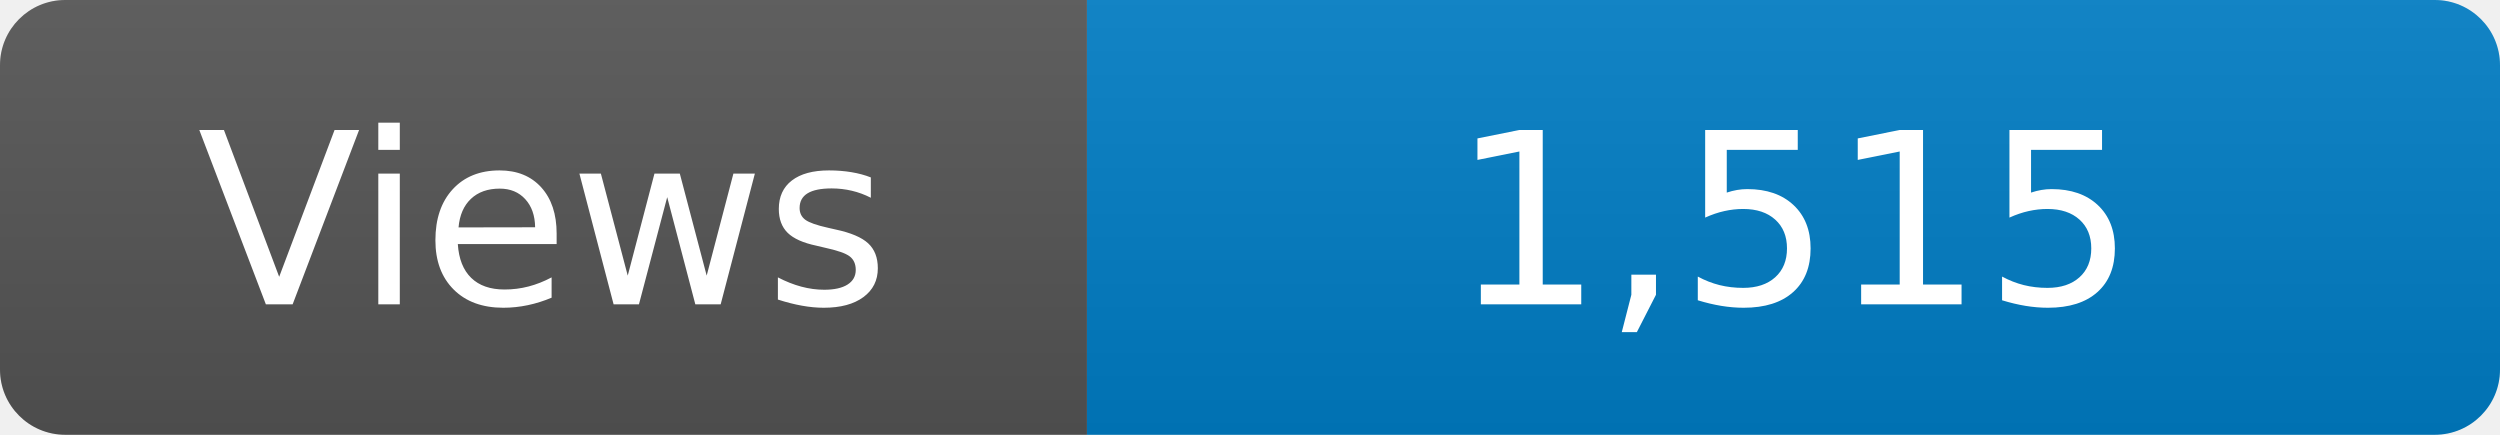
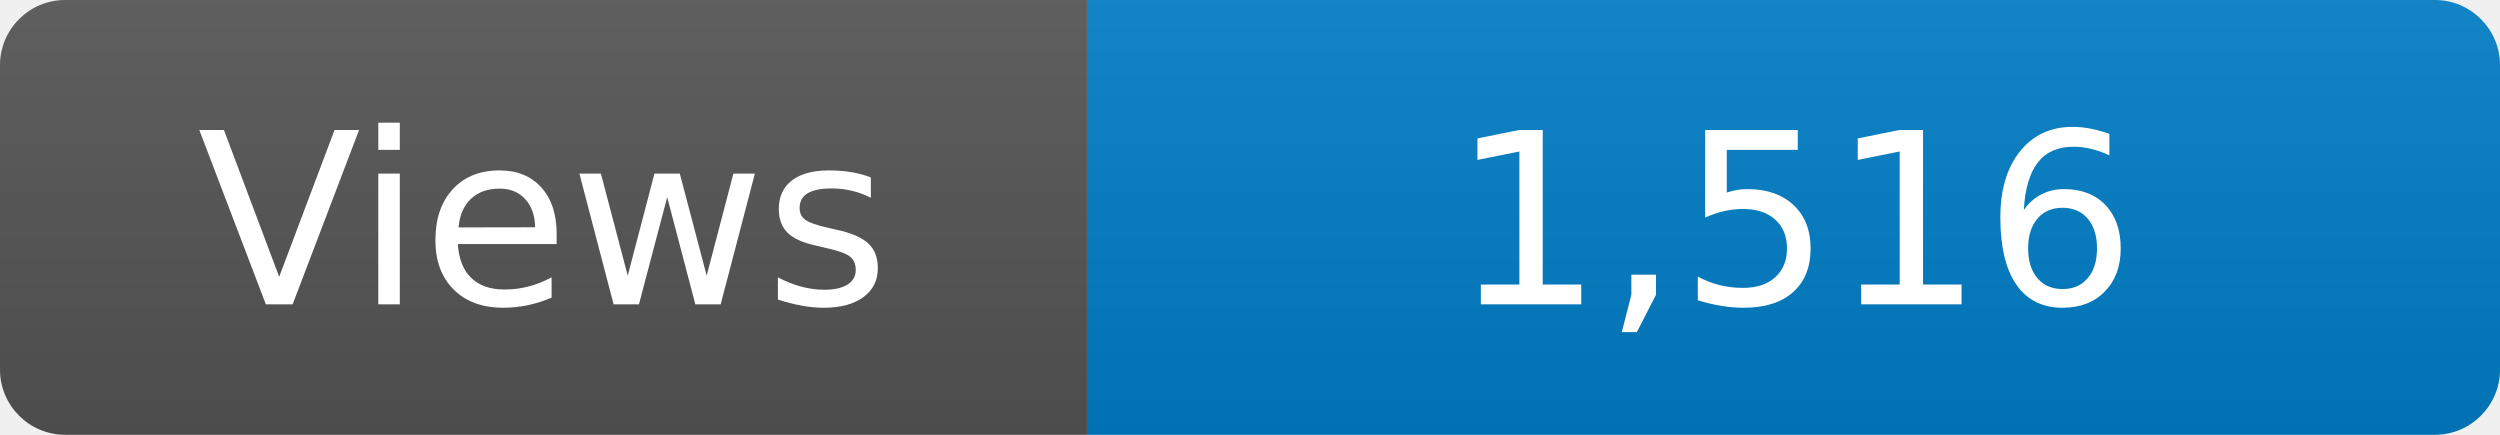
<svg xmlns="http://www.w3.org/2000/svg" width="115" height="20" role="img" aria-label="Maintained?: yes">
  <linearGradient id="s" x2="0" y2="100%">
    <stop offset="0" stop-color="#bbb" stop-opacity=".1" />
    <stop offset="1" stop-opacity=".1" />
  </linearGradient>
  <clipPath id="r">
    <rect width="115" height="20" rx="3" fill="#fff" />
  </clipPath>
  <g clip-path="url(#r)">
    <rect width="50" height="20" fill="#555" />
    <rect x="50" width="160" height="20" fill="#007ec6" />
    <rect width="115" height="20" fill="url(#s)" />
  </g>
  <g fill="#fff" text-anchor="middle" font-family="Verdana,Geneva,DejaVu Sans,sans-serif" font-size="110">
    <text x="250" y="140" transform="scale(.1)" fill="#fff">Views</text>
-     <text x="825" y="140" transform="scale(.1)" fill="#fff">1,515</text>
+     <text x="825" y="140" transform="scale(.1)" fill="#fff">1,516</text>
  </g>
</svg>
